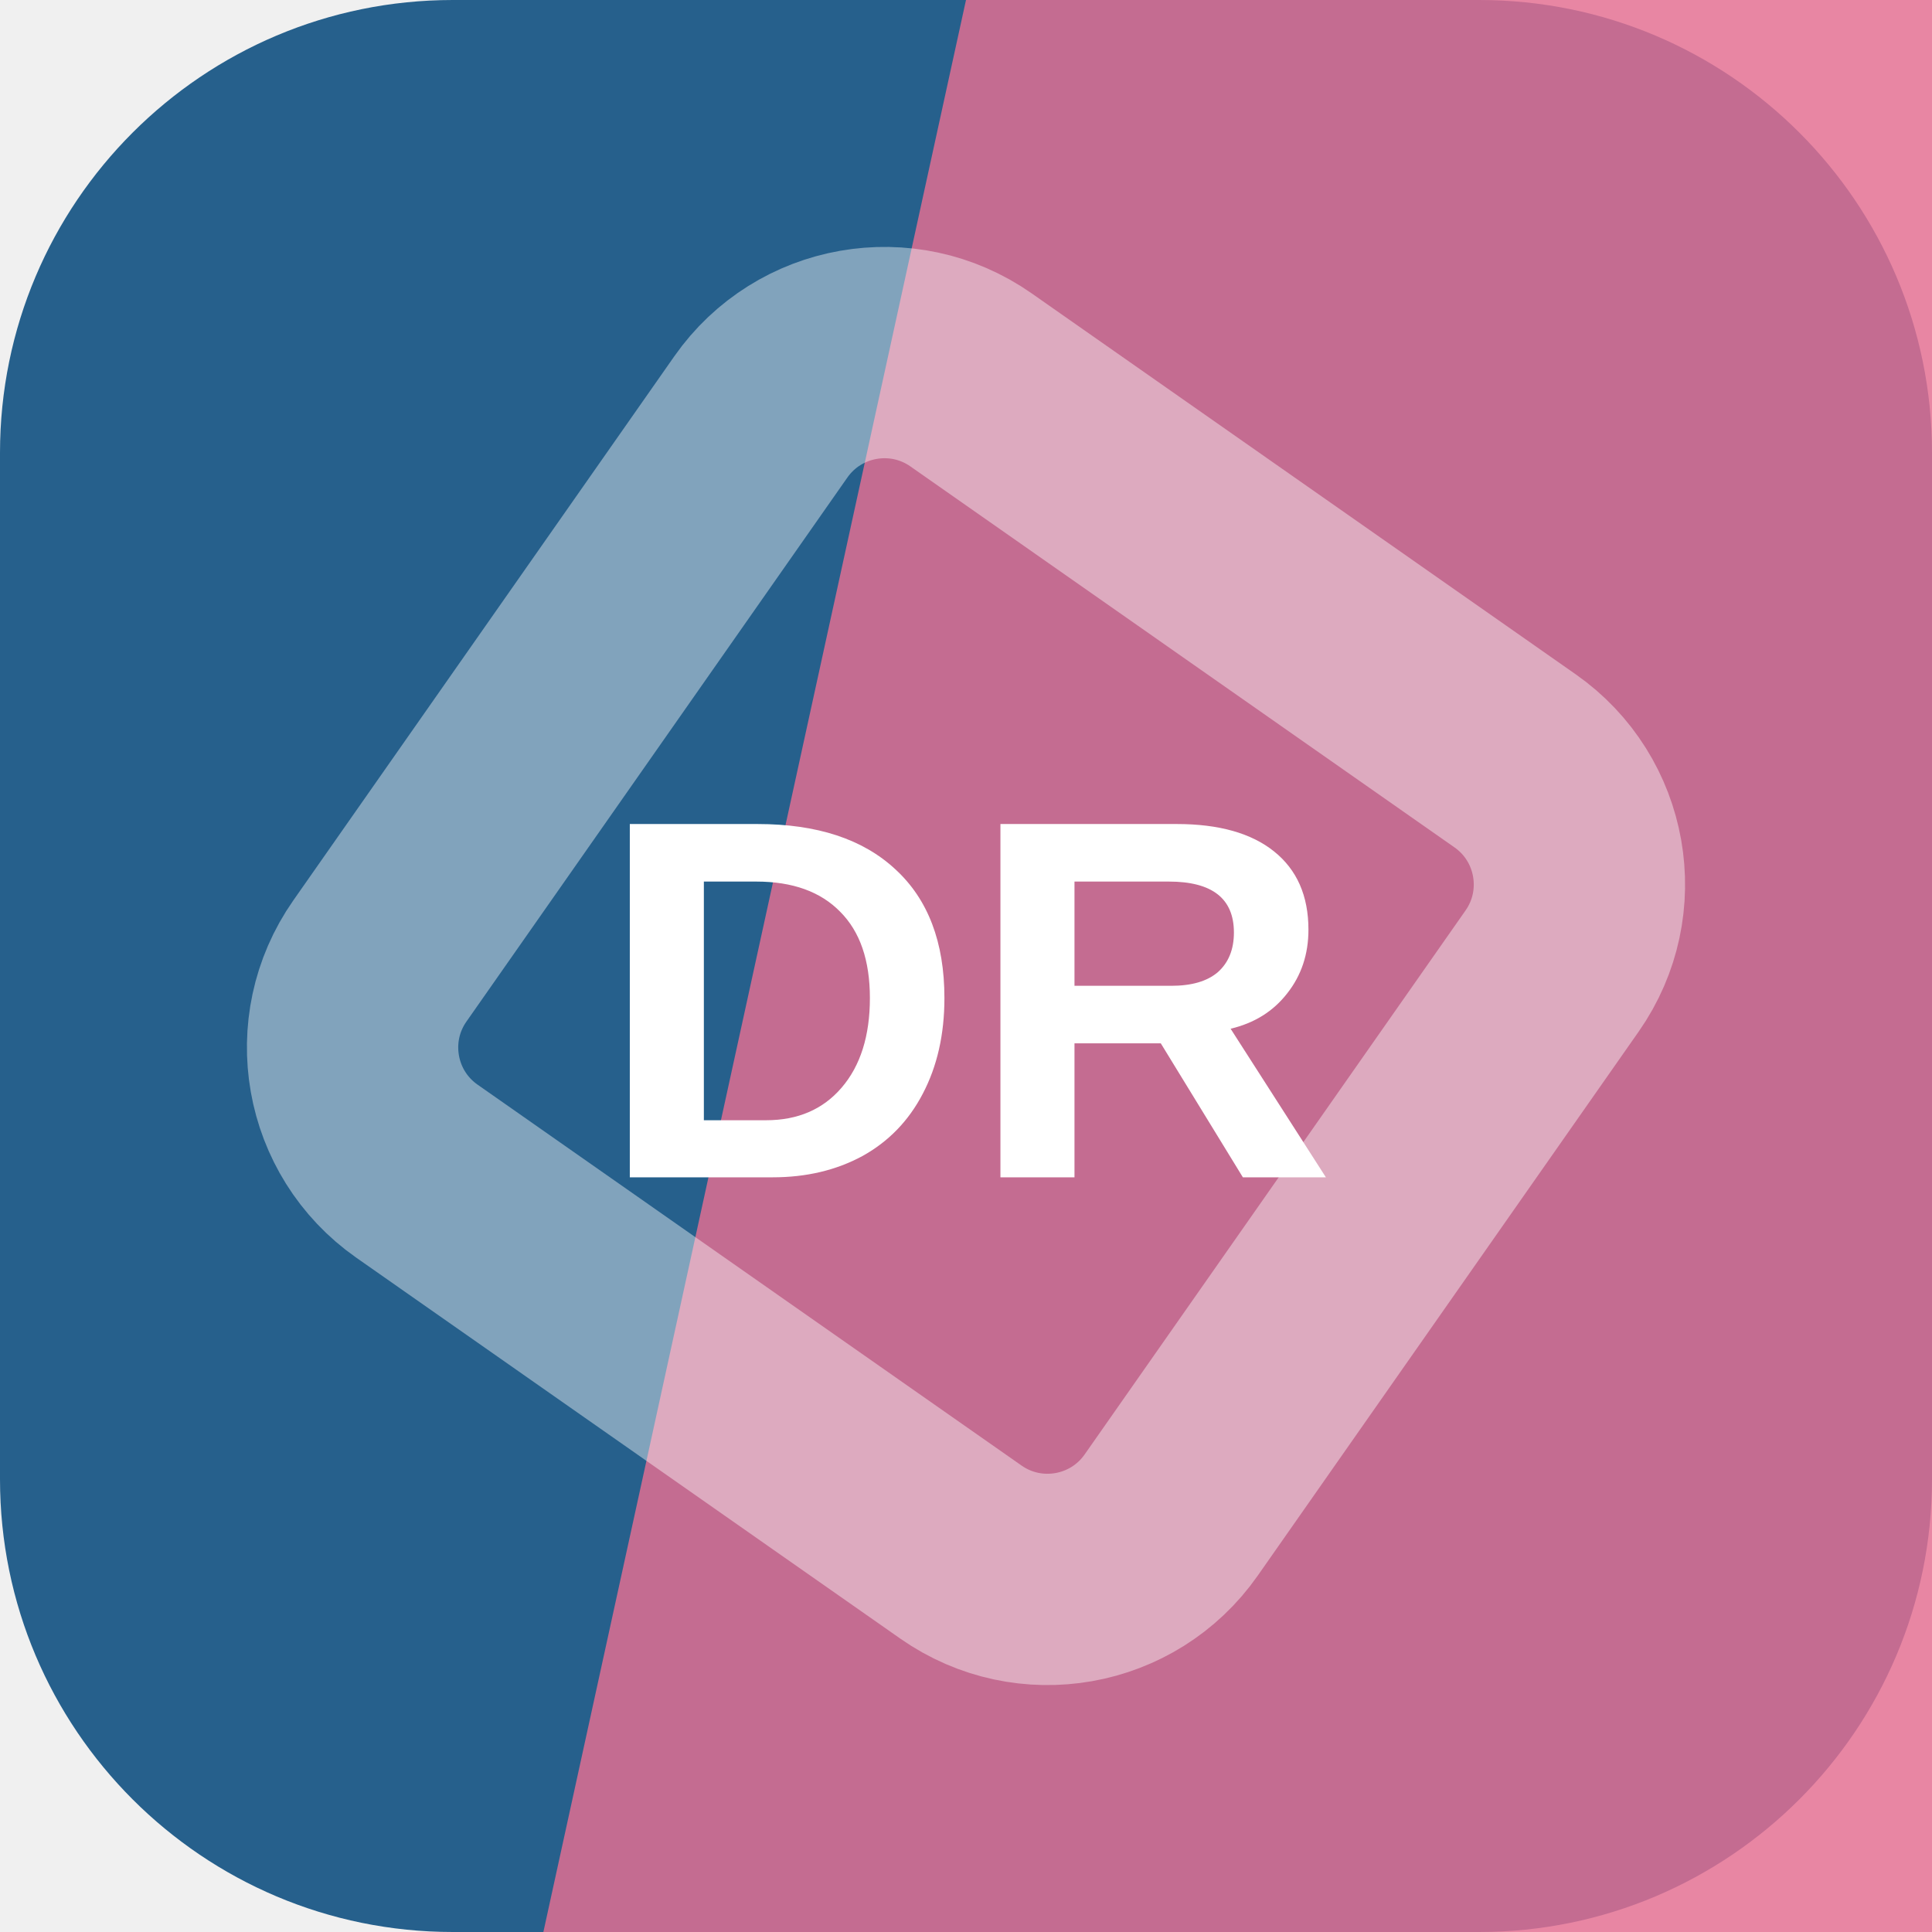
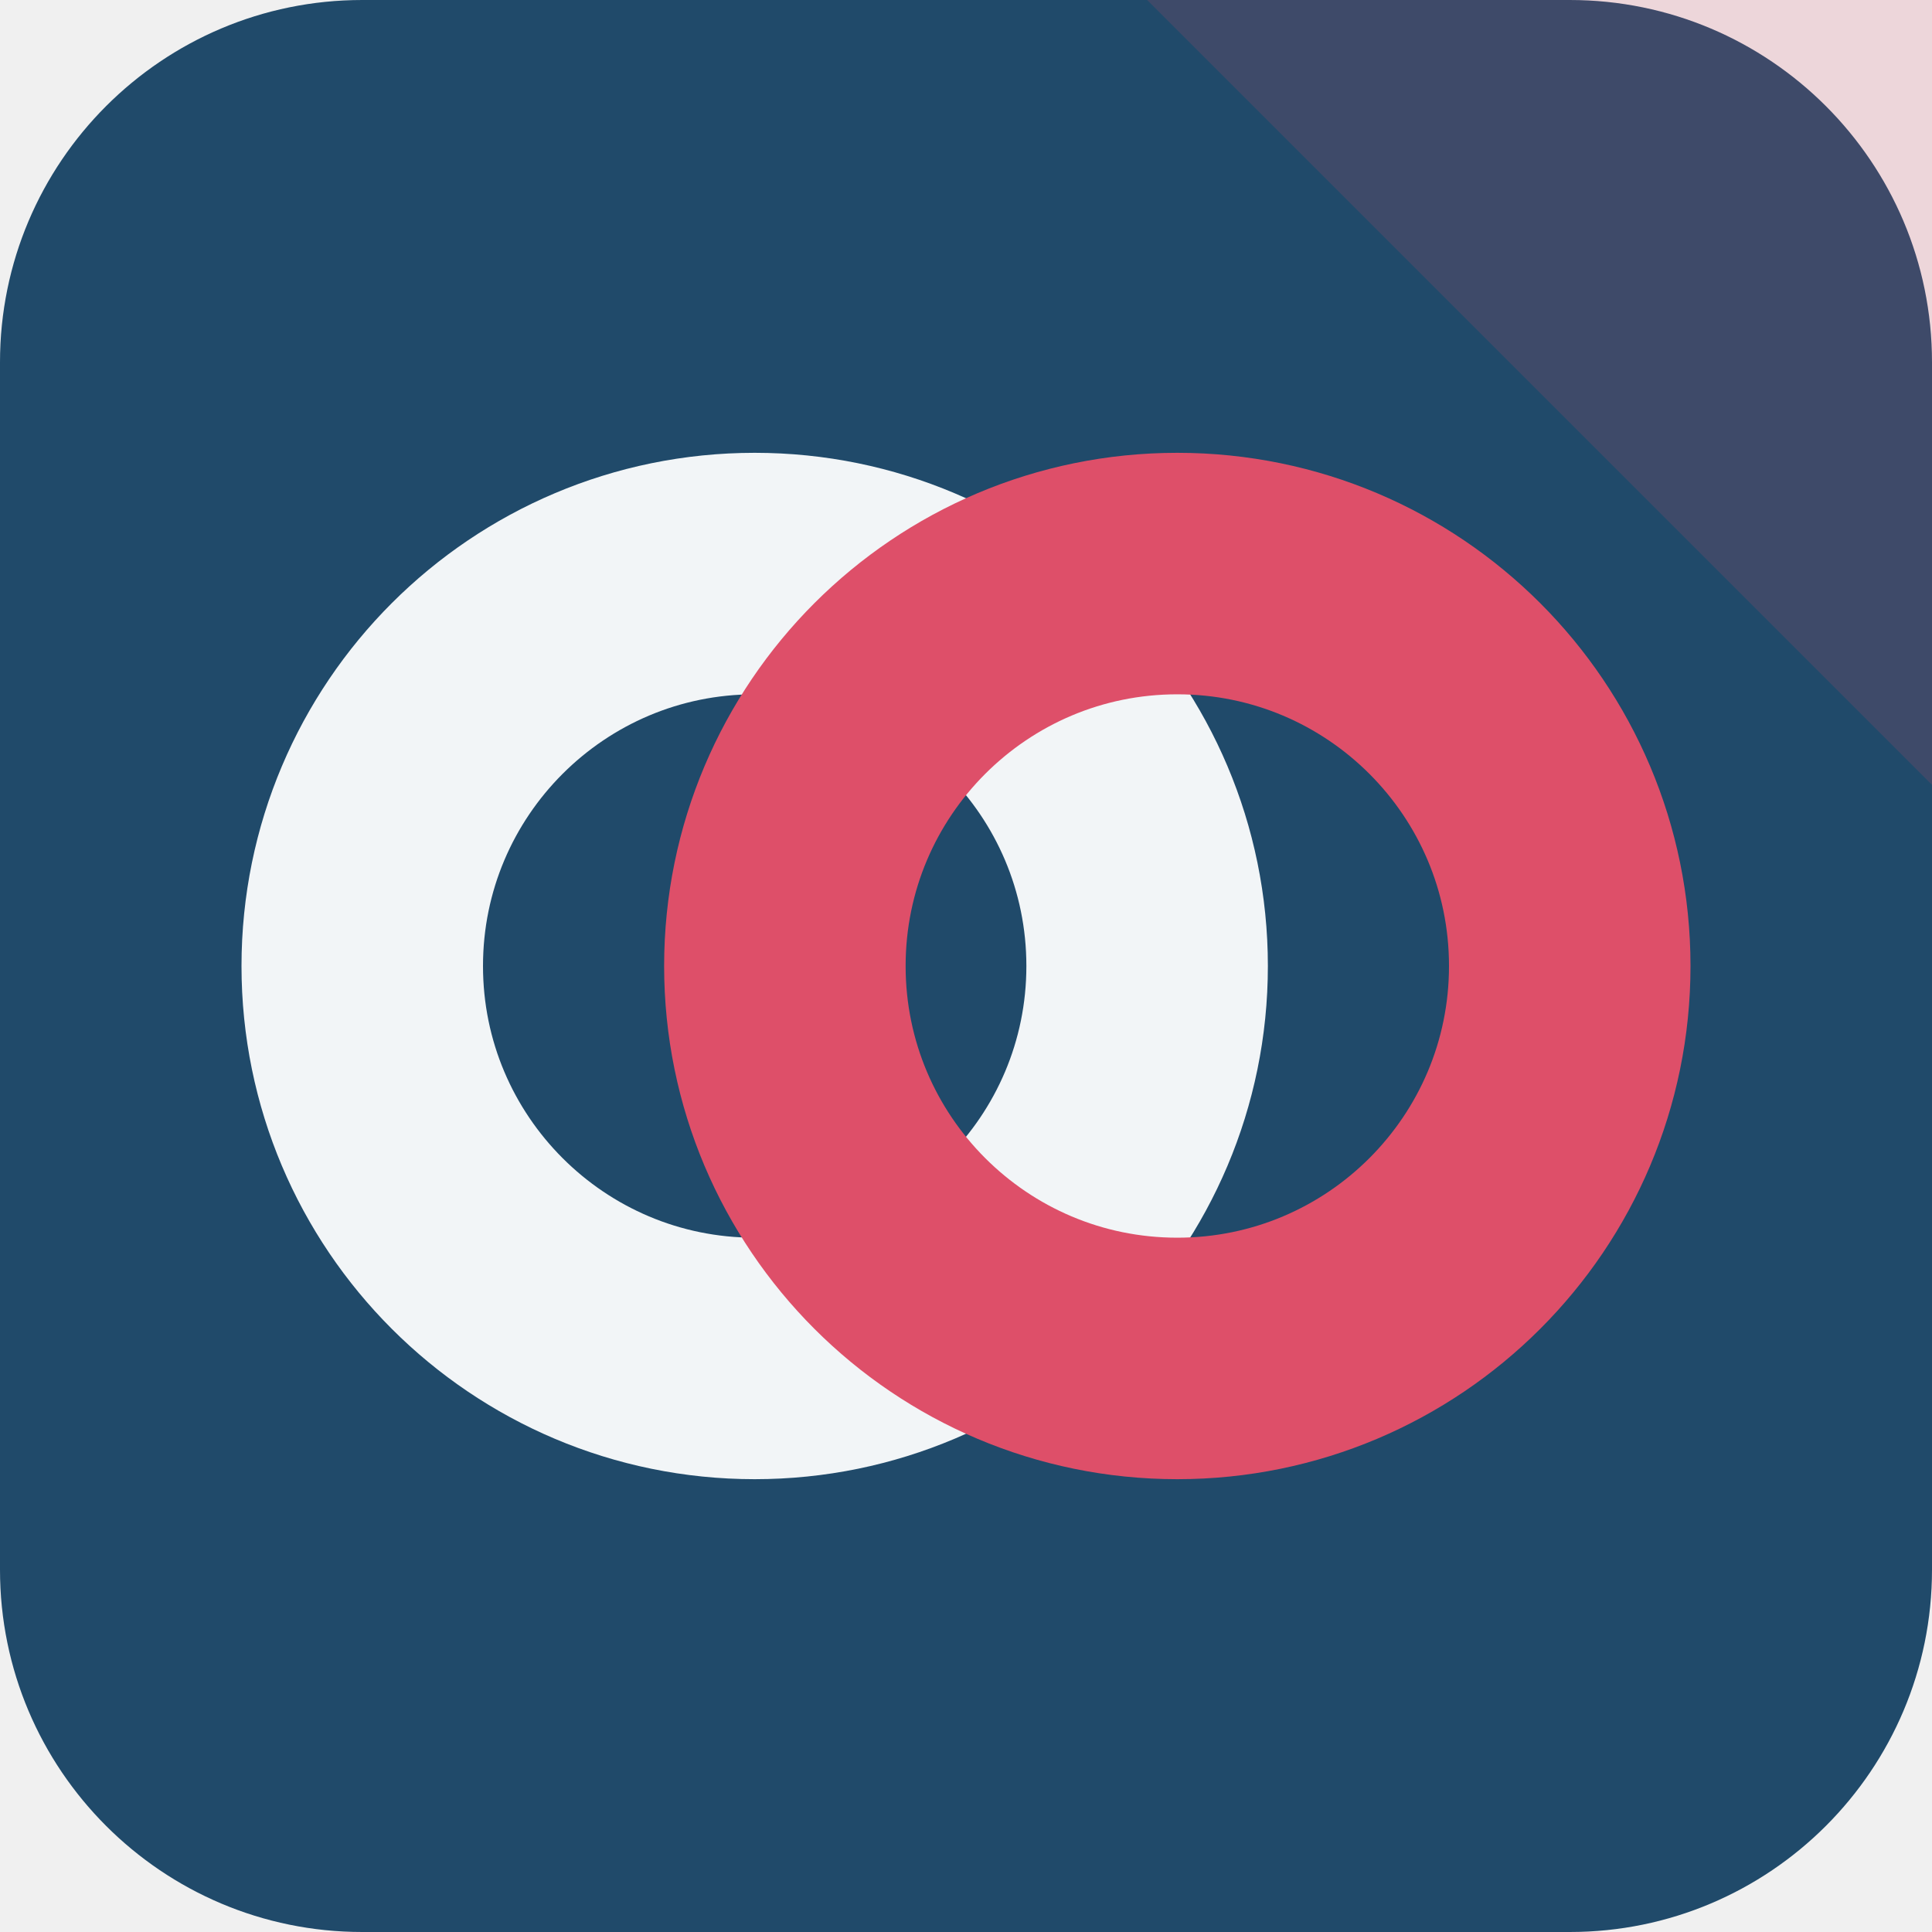
<svg xmlns="http://www.w3.org/2000/svg" width="64" height="64" viewBox="0 0 64 64" role="img">
-   <rect width="64" height="64" rx="15" fill="hsl(206 57% 35%)" />
-   <path d="M32 0h32v64H18Z" fill="hsl(342 71% 67%)" opacity="0.82" />
-   <g transform="rotate(260 32 32)" opacity="0.42">
-     <rect x="16" y="16" width="32" height="32" rx="5" fill="none" stroke="#ffffff" stroke-width="7" transform="rotate(45 32 32)" />
+   <rect width="64" height="64" rx="12" fill="hsl(206 54% 27%)" />
+   <path d="M64 0v26L38 0Z" fill="hsl(349 68% 59%)" opacity="0.16" />
+   <g transform="rotate(0 32 32)">
+     <circle cx="25" cy="32" r="13" fill="none" stroke="hsl(206 24% 96%)" stroke-width="8" />
+     <circle cx="39" cy="32" r="13" fill="none" stroke="hsl(349 68% 59%)" stroke-width="8" />
  </g>
-   <text x="32" y="39" text-anchor="middle" fill="#ffffff" font-family="Arial,Helvetica,sans-serif" font-size="17" font-weight="700" letter-spacing="0">DR</text>
</svg>
